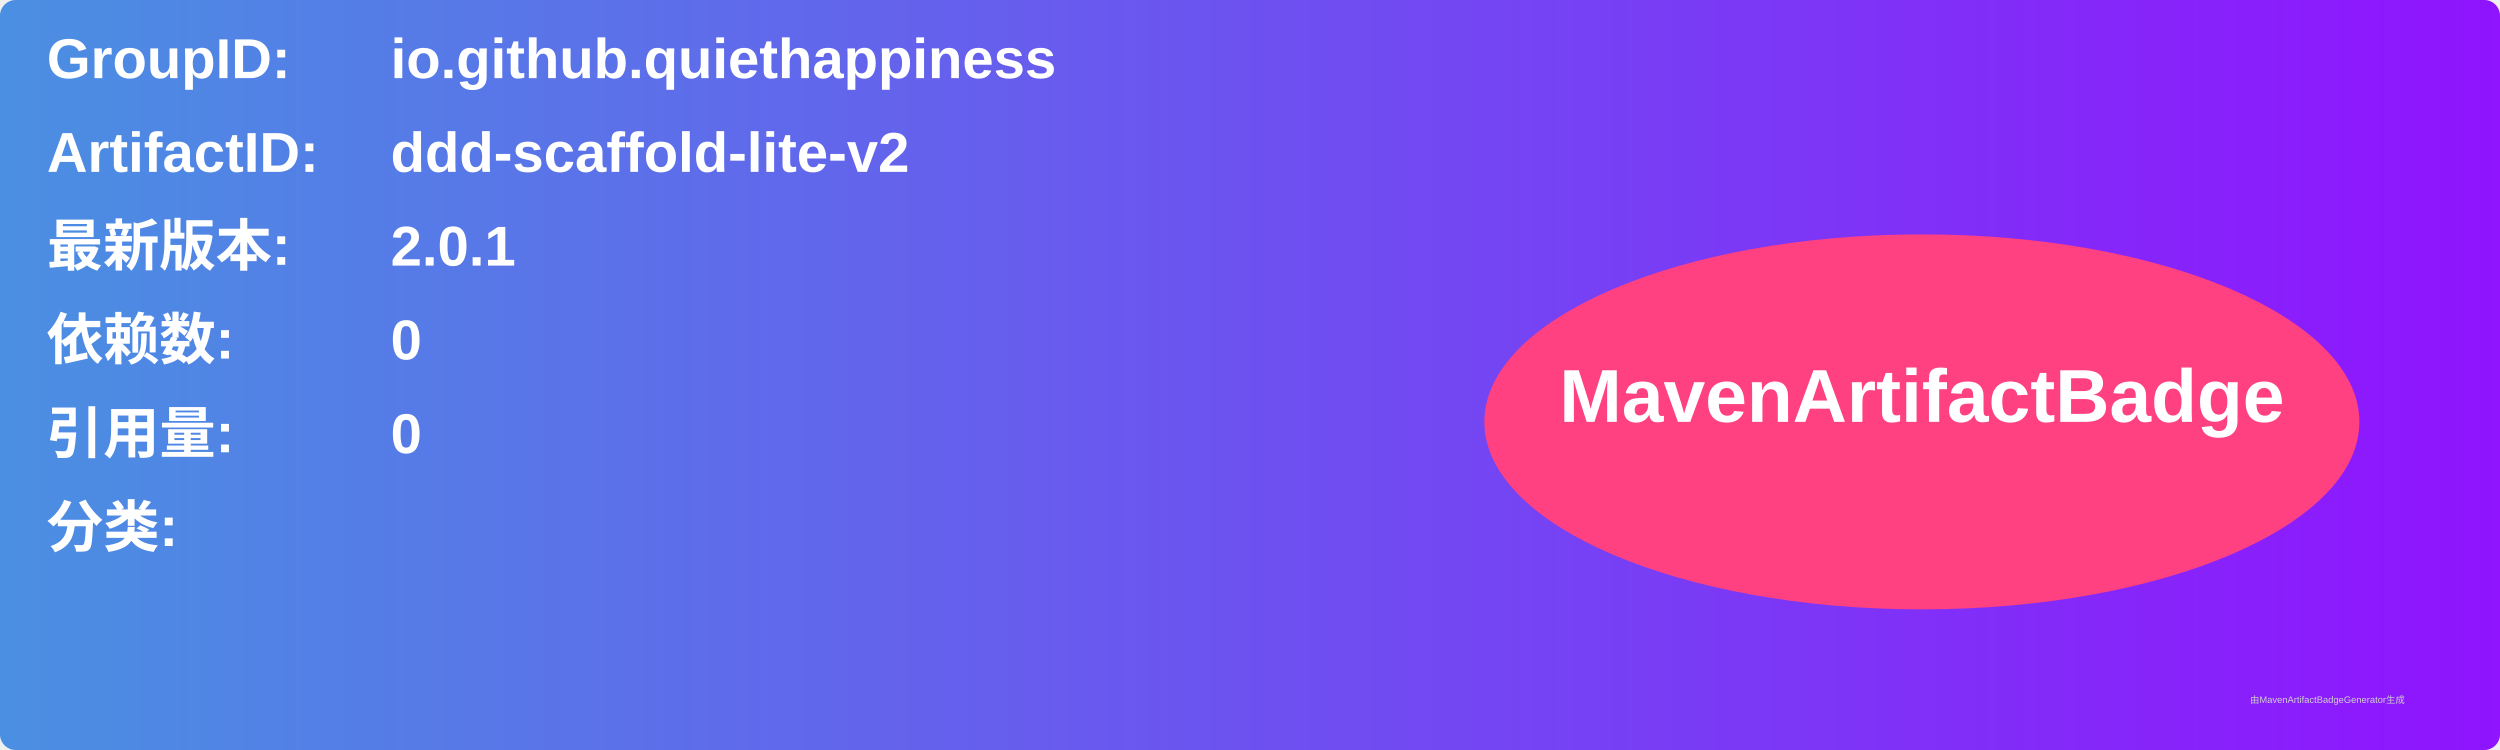
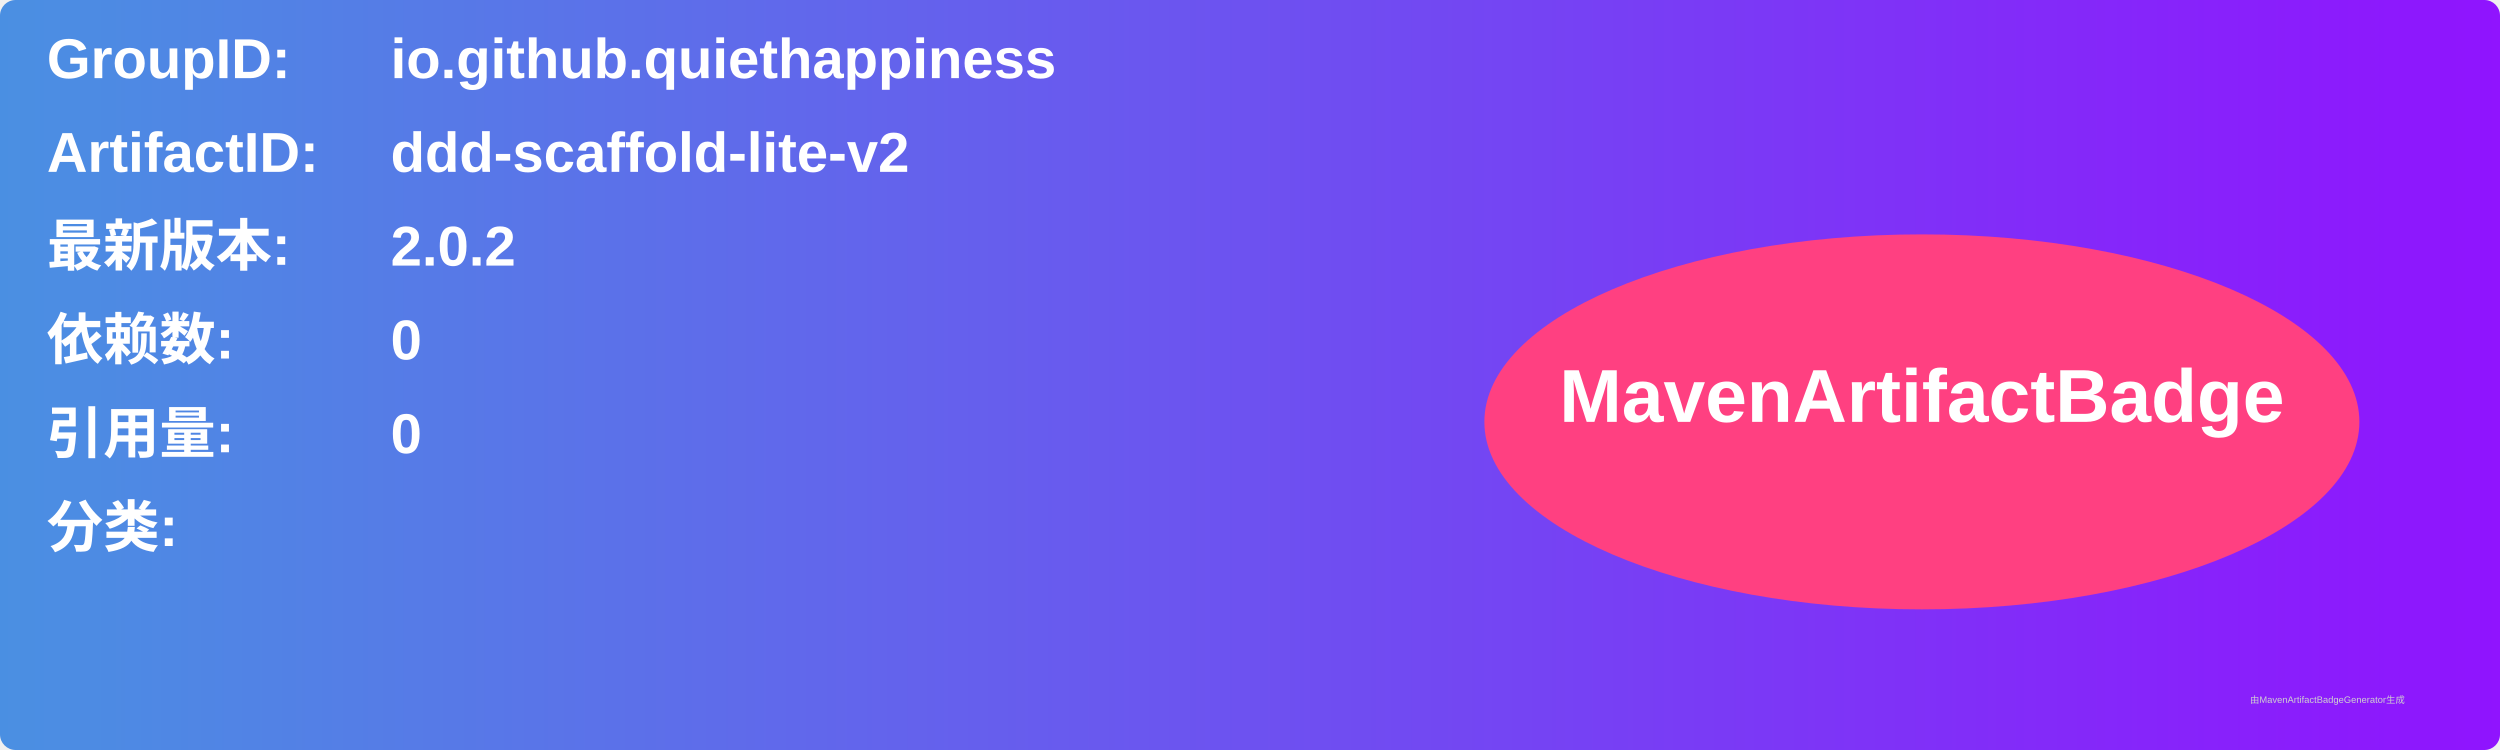
<svg xmlns="http://www.w3.org/2000/svg" width="800" height="240" viewBox="0 0 800 240">
  <linearGradient id="grad" x1="0%" y1="0%" x2="100%" y2="0%">
    <stop offset="0%" stop-color="#4a90e2" />
    <stop offset="100%" stop-color="#9013fe" />
  </linearGradient>
  <rect width="100%" height="100%" rx="5" ry="5" fill="url(#grad)" />
  <g transform="translate(15, 15)">
    <text x="0" y="10" font-family="Arial" font-size="18" fill="white" font-weight="bold" width="260">GroupID:</text>
    <text x="110" y="10" font-family="Arial" font-size="18" fill="white" font-weight="bold" width="460">io.github.quiethappiness</text>
    <text x="0" y="40" font-family="Arial" font-size="18" fill="white" font-weight="bold" width="260">ArtifactID:</text>
    <text x="110" y="40" font-family="Arial" font-size="18" fill="white" font-weight="bold" width="460">ddd-scaffold-lite-v2</text>
    <text x="0" y="70" font-family="Arial" font-size="18" fill="white" font-weight="bold">最新版本:</text>
    <text x="110" y="70" font-family="Arial" font-size="18" fill="white" font-weight="bold">
-       <tspan font-weight="bold">2.0.1</tspan>
+       <tspan font-weight="bold">2.0.2</tspan>
    </text>
    <text x="0" y="100" font-family="Arial" font-size="18" fill="white" font-weight="bold">依赖数: </text>
    <text x="110" y="100" font-family="Arial" font-size="18" fill="white">
      <tspan font-weight="bold">0</tspan>
    </text>
    <text x="0" y="130" font-family="Arial" font-size="18" fill="white" font-weight="bold">引用量: </text>
    <text x="110" y="130" font-family="Arial" font-size="18" fill="white">
      <tspan font-weight="bold">0</tspan>
    </text>
    <text x="0" y="160" font-family="Arial" font-size="18" fill="white" font-weight="bold">分类:</text>
    <text x="10" y="190" font-family="Arial" font-size="10" fill="white">
      <tspan font-weight="bold" />
    </text>
    <ellipse cx="600" cy="120" rx="140" ry="60" fill="#ff4081" />
    <text x="600" y="120" text-anchor="middle" font-family="Arial" font-size="24" fill="white" font-weight="bold">MavenArtifactBadge</text>
  </g>
  <text x="720" y="225" font-family="Arial" font-size="3" fill="#d0d0d0">由MavenArtifactBadgeGenerator生成</text>
</svg>
